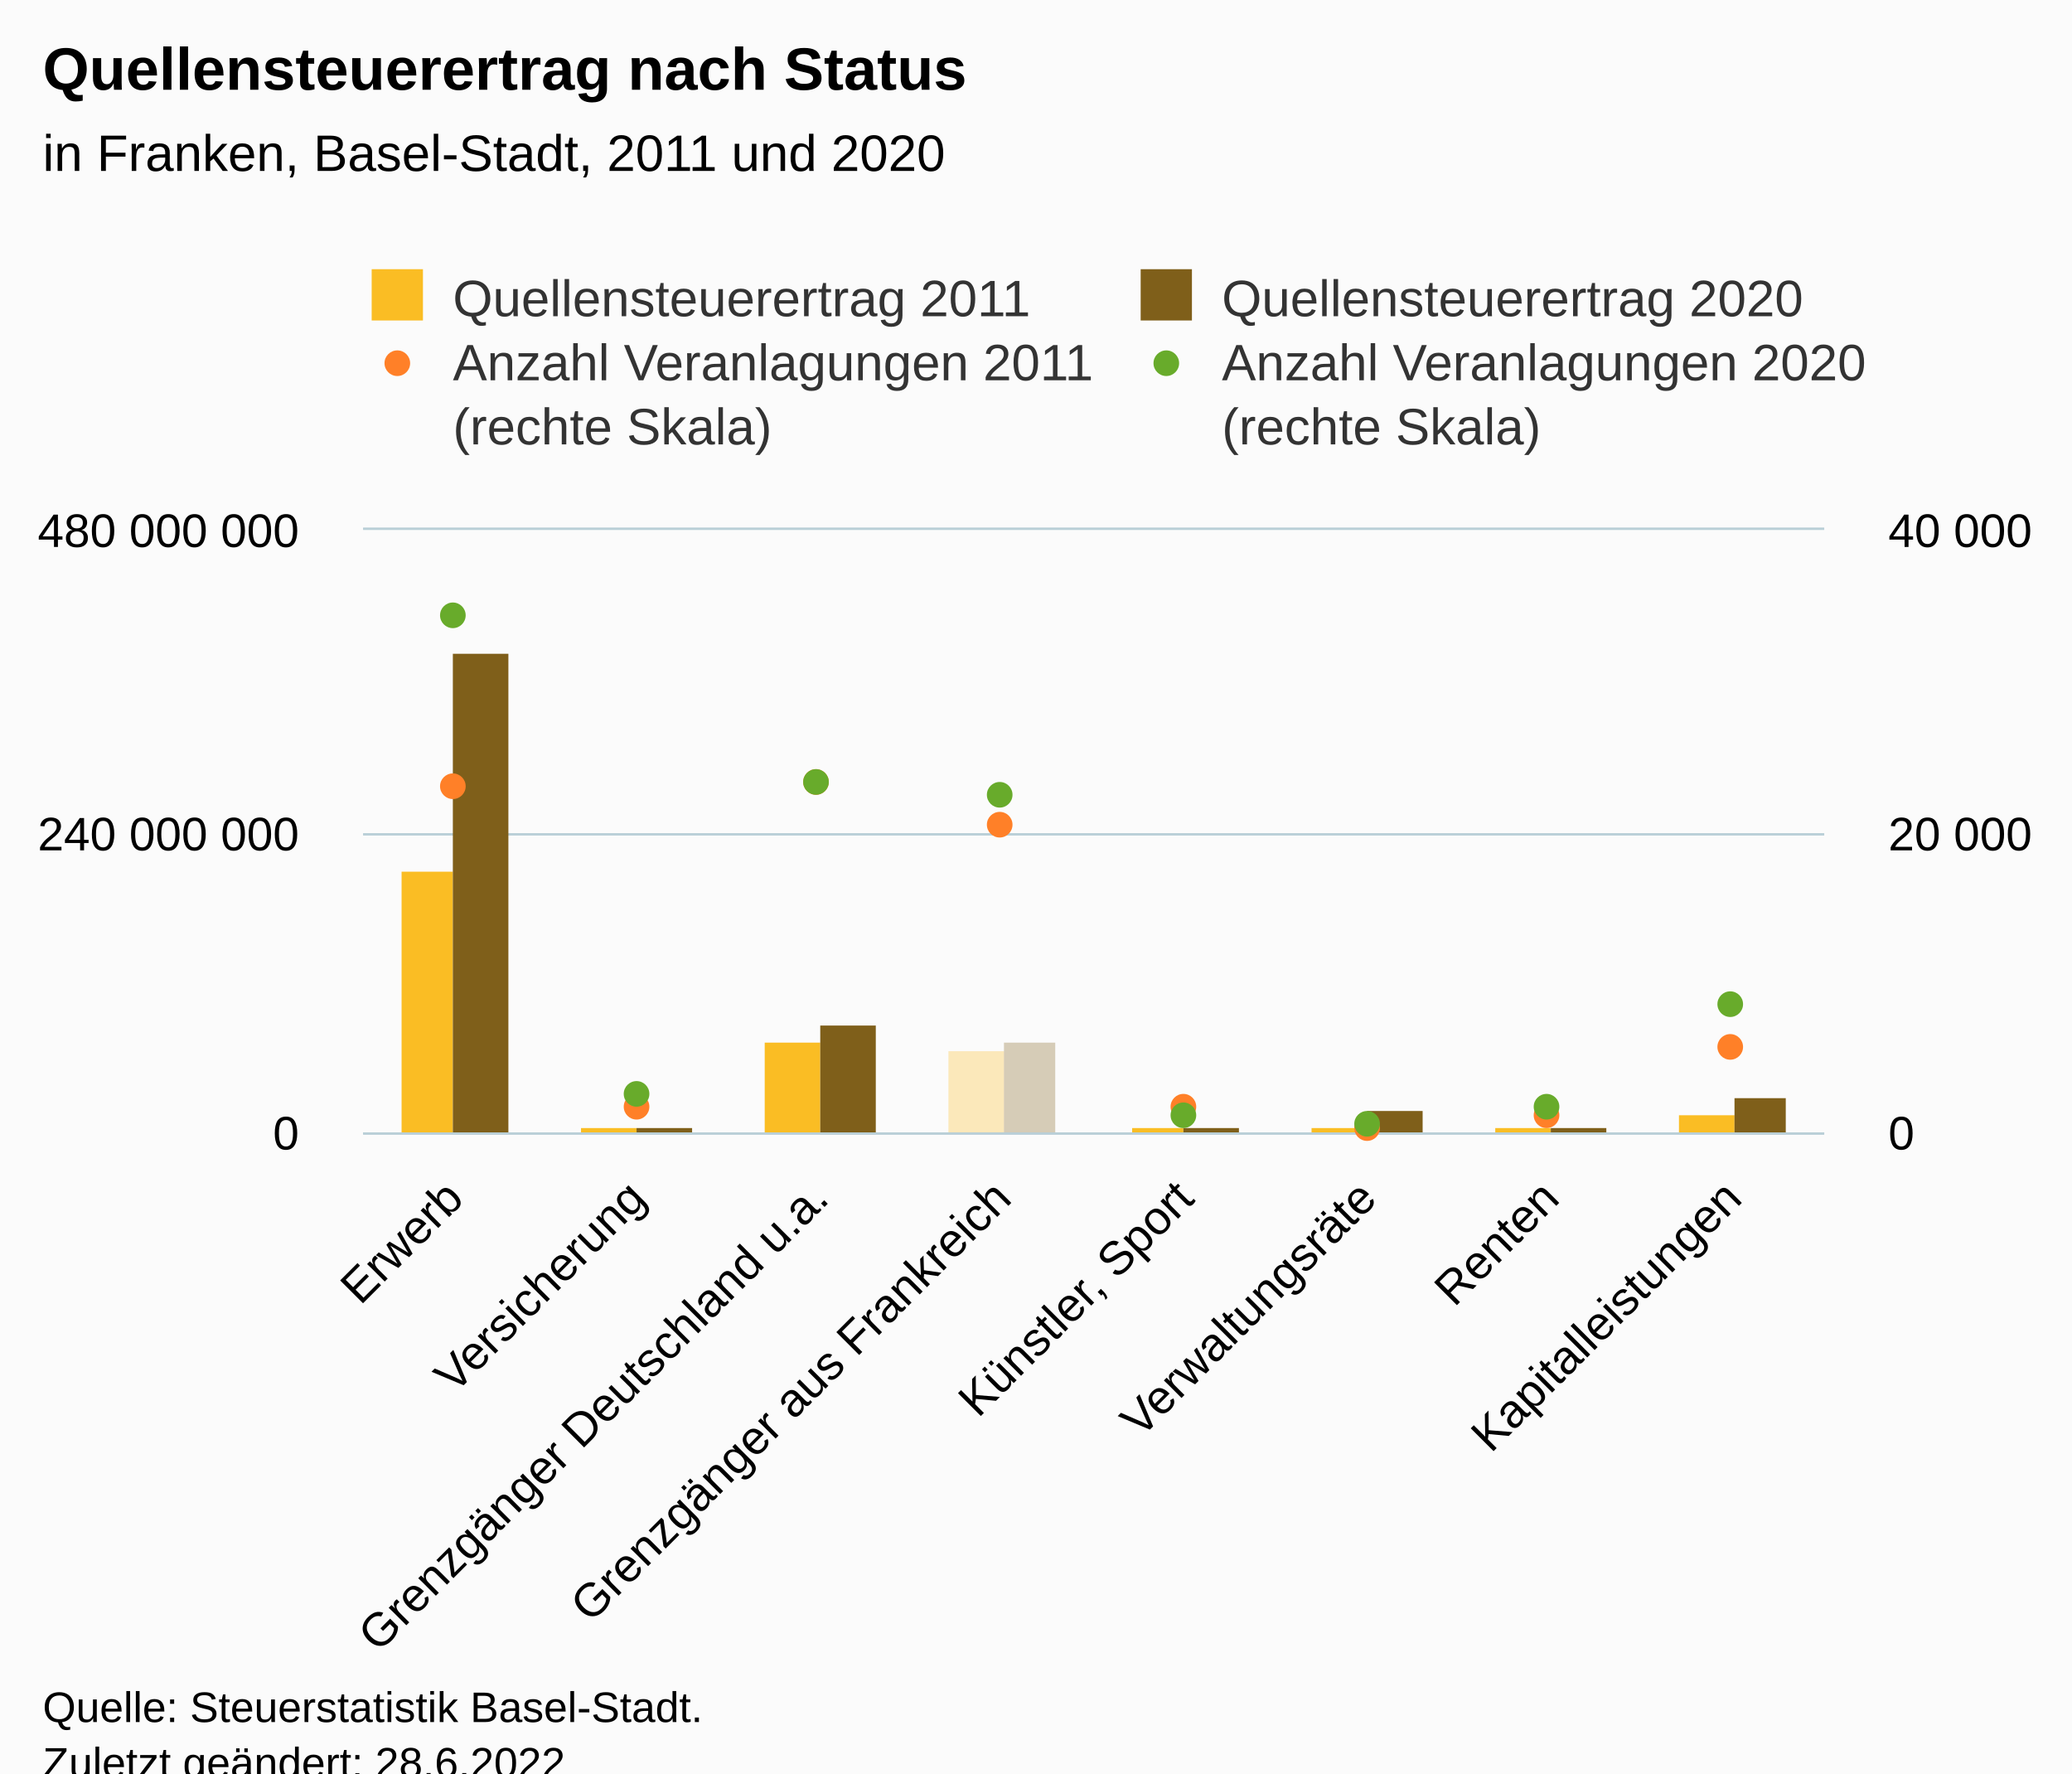
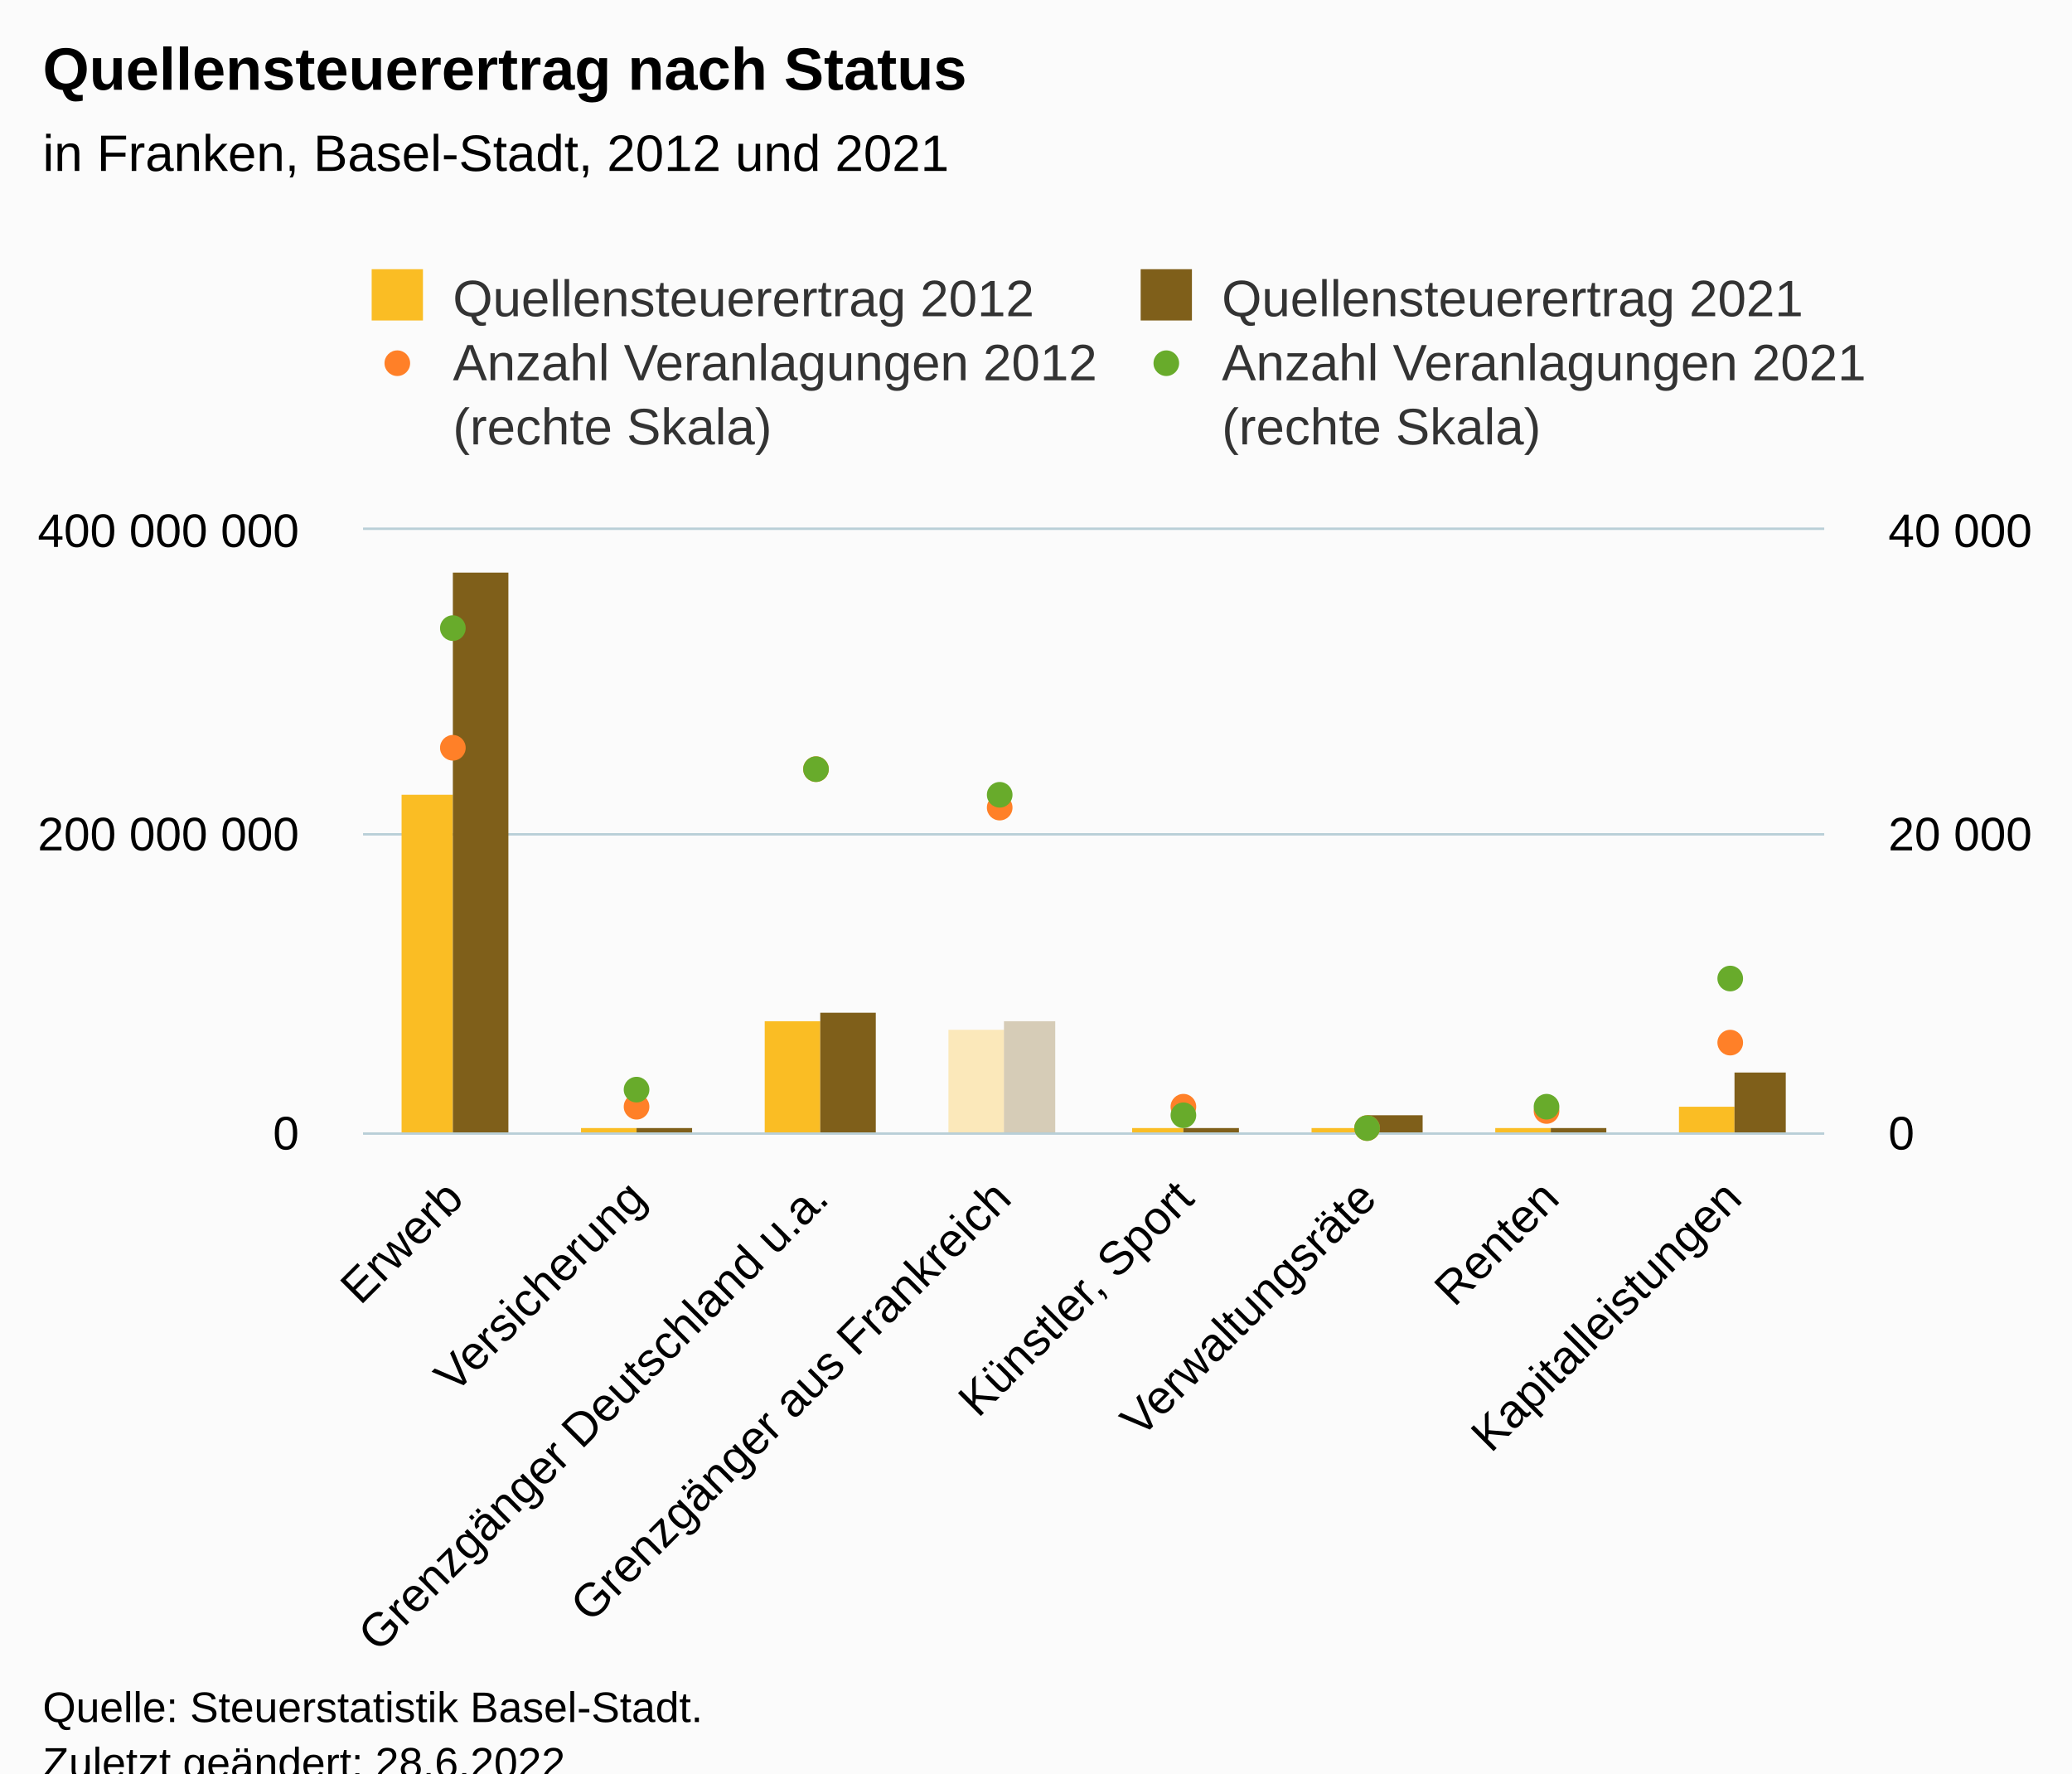
<svg xmlns="http://www.w3.org/2000/svg" version="1.1" class="highcharts-root" style="font-family:Arial;font-size:12px;" viewBox="0 0 485 415">
  <defs>
-     <clipPath id="highcharts-ifuqz3w-57-">
+     <clipPath id="highcharts-6a6qz9r-57-">
      <rect x="0" y="0" width="342" height="141" fill="none" />
    </clipPath>
-     <clipPath id="highcharts-ifuqz3w-66-">
+     <clipPath id="highcharts-6a6qz9r-66-">
      <rect x="0" y="0" width="342" height="141" fill="none" />
    </clipPath>
-     <clipPath id="highcharts-ifuqz3w-99-">
+     <clipPath id="highcharts-6a6qz9r-99-">
      <rect x="0" y="0" width="342" height="141" fill="none" />
    </clipPath>
-     <clipPath id="highcharts-ifuqz3w-108-">
+     <clipPath id="highcharts-6a6qz9r-108-">
      <rect x="85" y="124" width="342" height="141" fill="none" />
    </clipPath>
  </defs>
  <rect fill="#fbfbfb" class="highcharts-background" x="0" y="0" width="485" height="428" rx="0" ry="0" />
  <rect fill="none" class="highcharts-plot-background" x="85" y="124" width="342" height="141" />
  <g class="highcharts-pane-group" data-z-index="0" />
  <g class="highcharts-grid highcharts-xaxis-grid" data-z-index="1">
    <path fill="none" data-z-index="1" class="highcharts-grid-line" d="M 127.5 124 L 127.5 265" opacity="1" />
    <path fill="none" data-z-index="1" class="highcharts-grid-line" d="M 170.5 124 L 170.5 265" opacity="1" />
    <path fill="none" data-z-index="1" class="highcharts-grid-line" d="M 212.5 124 L 212.5 265" opacity="1" />
    <path fill="none" data-z-index="1" class="highcharts-grid-line" d="M 255.5 124 L 255.5 265" opacity="1" />
    <path fill="none" data-z-index="1" class="highcharts-grid-line" d="M 298.5 124 L 298.5 265" opacity="1" />
    <path fill="none" data-z-index="1" class="highcharts-grid-line" d="M 341.5 124 L 341.5 265" opacity="1" />
    <path fill="none" data-z-index="1" class="highcharts-grid-line" d="M 383.5 124 L 383.5 265" opacity="1" />
    <path fill="none" data-z-index="1" class="highcharts-grid-line" d="M 426.5 124 L 426.5 265" opacity="1" />
    <path fill="none" data-z-index="1" class="highcharts-grid-line" d="M 84.5 124 L 84.5 265" opacity="1" />
  </g>
  <g class="highcharts-grid highcharts-yaxis-grid" data-z-index="1">
    <path fill="none" stroke="#B9CFD7" stroke-width="0.5" data-z-index="1" class="highcharts-grid-line" d="M 85 265.25 L 427 265.25" opacity="1" />
    <path fill="none" stroke="#B9CFD7" stroke-width="0.5" data-z-index="1" class="highcharts-grid-line" d="M 85 195.25 L 427 195.25" opacity="1" />
    <path fill="none" stroke="#B9CFD7" stroke-width="0.5" data-z-index="1" class="highcharts-grid-line" d="M 85 123.75 L 427 123.75" opacity="1" />
  </g>
  <g class="highcharts-grid highcharts-yaxis-grid" data-z-index="1">
    <path fill="none" stroke="#B9CFD7" stroke-width="0.5" data-z-index="1" class="highcharts-grid-line" d="M 85 265.25 L 427 265.25" opacity="1" />
    <path fill="none" stroke="#B9CFD7" stroke-width="0.5" data-z-index="1" class="highcharts-grid-line" d="M 85 195.25 L 427 195.25" opacity="1" />
    <path fill="none" stroke="#B9CFD7" stroke-width="0.5" data-z-index="1" class="highcharts-grid-line" d="M 85 123.75 L 427 123.75" opacity="1" />
  </g>
  <rect fill="none" class="highcharts-plot-border" data-z-index="1" x="85" y="124" width="342" height="141" />
  <g class="highcharts-axis highcharts-xaxis" data-z-index="2">
    <path fill="none" class="highcharts-axis-line" stroke="#B9CFD7" stroke-width="0.5" data-z-index="7" d="M 85 265.25 L 427 265.25" />
  </g>
  <g class="highcharts-axis highcharts-yaxis" data-z-index="2">
    <path fill="none" class="highcharts-axis-line" data-z-index="7" d="M 85 124 L 85 265" />
  </g>
  <g class="highcharts-axis highcharts-yaxis" data-z-index="2">
    <path fill="none" class="highcharts-axis-line" data-z-index="7" d="M 427 124 L 427 265" />
  </g>
  <g class="highcharts-series-group" data-z-index="3">
-     <g class="highcharts-series highcharts-series-0 highcharts-column-series" data-z-index="0.1" opacity="1" transform="translate(85,124) scale(1 1)" clip-path="url(#highcharts-ifuqz3w-66-)" />
+     <g class="highcharts-series highcharts-series-0 highcharts-column-series" data-z-index="0.1" opacity="1" transform="translate(85,124) scale(1 1)" clip-path="url(#highcharts-6a6qz9r-66-)" />
    <g class="highcharts-markers highcharts-series-0 highcharts-column-series" data-z-index="0.1" opacity="1" transform="translate(85,124) scale(1 1)" clip-path="none" />
-     <g class="highcharts-series highcharts-series-1 highcharts-column-series" data-z-index="0.1" opacity="1" transform="translate(85,124) scale(1 1)" clip-path="url(#highcharts-ifuqz3w-66-)">
-       <rect x="9" y="80" width="12" height="62" fill="#FABD24" opacity="1" class="highcharts-point highcharts-color-0" />
+     <g class="highcharts-series highcharts-series-1 highcharts-column-series" data-z-index="0.1" opacity="1" transform="translate(85,124) scale(1 1)" clip-path="url(#highcharts-6a6qz9r-66-)">
+       <rect x="9" y="62" width="12" height="80" fill="#FABD24" opacity="1" class="highcharts-point highcharts-color-0" />
      <rect x="51" y="140" width="13" height="2" fill="#FABD24" opacity="1" class="highcharts-point highcharts-color-1" />
-       <rect x="94" y="120" width="13" height="22" fill="#FABD24" opacity="1" class="highcharts-point highcharts-color-2" />
-       <rect x="137" y="122" width="13" height="20" fill="rgb(250,189,36)" fill-opacity="0.3" opacity="1" class="highcharts-point highcharts-color-3" />
+       <rect x="94" y="115" width="13" height="27" fill="#FABD24" opacity="1" class="highcharts-point highcharts-color-2" />
+       <rect x="137" y="117" width="13" height="25" fill="rgb(250,189,36)" fill-opacity="0.3" opacity="1" class="highcharts-point highcharts-color-3" />
      <rect x="180" y="140" width="12" height="2" fill="#FABD24" opacity="1" class="highcharts-point highcharts-color-4" />
      <rect x="222" y="140" width="13" height="2" fill="#FABD24" opacity="1" class="highcharts-point highcharts-color-5" />
      <rect x="265" y="140" width="13" height="2" fill="#FABD24" opacity="1" class="highcharts-point highcharts-color-6" />
-       <rect x="308" y="137" width="13" height="5" fill="#FABD24" opacity="1" class="highcharts-point highcharts-color-7" />
+       <rect x="308" y="135" width="13" height="7" fill="#FABD24" opacity="1" class="highcharts-point highcharts-color-7" />
    </g>
    <g class="highcharts-markers highcharts-series-1 highcharts-column-series" data-z-index="0.1" opacity="1" transform="translate(85,124) scale(1 1)" clip-path="none" />
-     <g class="highcharts-series highcharts-series-2 highcharts-column-series" data-z-index="0.1" opacity="1" transform="translate(85,124) scale(1 1)" clip-path="url(#highcharts-ifuqz3w-66-)" />
+     <g class="highcharts-series highcharts-series-2 highcharts-column-series" data-z-index="0.1" opacity="1" transform="translate(85,124) scale(1 1)" clip-path="url(#highcharts-6a6qz9r-66-)" />
    <g class="highcharts-markers highcharts-series-2 highcharts-column-series" data-z-index="0.1" opacity="1" transform="translate(85,124) scale(1 1)" clip-path="none" />
-     <g class="highcharts-series highcharts-series-3 highcharts-column-series" data-z-index="0.1" opacity="1" transform="translate(85,124) scale(1 1)" clip-path="url(#highcharts-ifuqz3w-66-)">
-       <rect x="21" y="29" width="13" height="113" fill="#7F5F1A" opacity="1" class="highcharts-point highcharts-color-0" />
+     <g class="highcharts-series highcharts-series-3 highcharts-column-series" data-z-index="0.1" opacity="1" transform="translate(85,124) scale(1 1)" clip-path="url(#highcharts-6a6qz9r-66-)">
+       <rect x="21" y="10" width="13" height="132" fill="#7F5F1A" opacity="1" class="highcharts-point highcharts-color-0" />
      <rect x="64" y="140" width="13" height="2" fill="#7F5F1A" opacity="1" class="highcharts-point highcharts-color-1" />
-       <rect x="107" y="116" width="13" height="26" fill="#7F5F1A" opacity="1" class="highcharts-point highcharts-color-2" />
-       <rect x="150" y="120" width="12" height="22" fill="rgb(127,95,26)" fill-opacity="0.3" opacity="1" class="highcharts-point highcharts-color-3" />
+       <rect x="107" y="113" width="13" height="29" fill="#7F5F1A" opacity="1" class="highcharts-point highcharts-color-2" />
+       <rect x="150" y="115" width="12" height="27" fill="rgb(127,95,26)" fill-opacity="0.3" opacity="1" class="highcharts-point highcharts-color-3" />
      <rect x="192" y="140" width="13" height="2" fill="#7F5F1A" opacity="1" class="highcharts-point highcharts-color-4" />
-       <rect x="235" y="136" width="13" height="6" fill="#7F5F1A" opacity="1" class="highcharts-point highcharts-color-5" />
+       <rect x="235" y="137" width="13" height="5" fill="#7F5F1A" opacity="1" class="highcharts-point highcharts-color-5" />
      <rect x="278" y="140" width="13" height="2" fill="#7F5F1A" opacity="1" class="highcharts-point highcharts-color-6" />
-       <rect x="321" y="133" width="12" height="9" fill="#7F5F1A" opacity="1" class="highcharts-point highcharts-color-7" />
+       <rect x="321" y="127" width="12" height="15" fill="#7F5F1A" opacity="1" class="highcharts-point highcharts-color-7" />
    </g>
    <g class="highcharts-markers highcharts-series-3 highcharts-column-series" data-z-index="0.1" opacity="1" transform="translate(85,124) scale(1 1)" clip-path="none" />
-     <g class="highcharts-series highcharts-series-4 highcharts-scatter-series" data-z-index="0.1" opacity="1" transform="translate(85,124) scale(1 1)" clip-path="url(#highcharts-ifuqz3w-99-)" />
+     <g class="highcharts-series highcharts-series-4 highcharts-scatter-series" data-z-index="0.1" opacity="1" transform="translate(85,124) scale(1 1)" clip-path="url(#highcharts-6a6qz9r-99-)" />
    <g class="highcharts-markers highcharts-series-4 highcharts-scatter-series" data-z-index="0.1" opacity="1" transform="translate(85,124) scale(1 1)" clip-path="none">
-       <path fill="#FF8028" d="M 21 63 A 3 3 0 1 1 21.003 63 Z" opacity="1" class="highcharts-point" />
+       <path fill="#FF8028" d="M 21 54 A 3 3 0 1 1 21.003 54 Z" opacity="1" class="highcharts-point" />
      <path fill="#FF8028" d="M 64 138 A 3 3 0 1 1 64.003 138 Z" opacity="1" class="highcharts-point" />
-       <path fill="#FF8028" d="M 106 62 A 3 3 0 1 1 106.003 62 Z" opacity="1" class="highcharts-point" />
-       <path fill="#FF8028" d="M 149 72 A 3 3 0 1 1 149.003 72 Z" opacity="1" class="highcharts-point" />
+       <path fill="#FF8028" d="M 106 59 A 3 3 0 1 1 106.003 59 Z" opacity="1" class="highcharts-point" />
+       <path fill="#FF8028" d="M 149 68 A 3 3 0 1 1 149.003 68 Z" opacity="1" class="highcharts-point" />
      <path fill="#FF8028" d="M 192 138 A 3 3 0 1 1 192.003 138 Z" opacity="1" class="highcharts-point" />
      <path fill="#FF8028" d="M 235 143 A 3 3 0 1 1 235.003 143 Z" opacity="1" class="highcharts-point" />
-       <path fill="#FF8028" d="M 277 140 A 3 3 0 1 1 277.003 140 Z" opacity="1" class="highcharts-point" />
-       <path fill="#FF8028" d="M 320 124 A 3 3 0 1 1 320.003 124 Z" opacity="1" class="highcharts-point" />
+       <path fill="#FF8028" d="M 277 139 A 3 3 0 1 1 277.003 139 Z" opacity="1" class="highcharts-point" />
+       <path fill="#FF8028" d="M 320 123 A 3 3 0 1 1 320.003 123 Z" opacity="1" class="highcharts-point" />
    </g>
-     <g class="highcharts-series highcharts-series-5 highcharts-scatter-series" data-z-index="0.1" opacity="1" transform="translate(85,124) scale(1 1)" clip-path="url(#highcharts-ifuqz3w-99-)" />
+     <g class="highcharts-series highcharts-series-5 highcharts-scatter-series" data-z-index="0.1" opacity="1" transform="translate(85,124) scale(1 1)" clip-path="url(#highcharts-6a6qz9r-99-)" />
    <g class="highcharts-markers highcharts-series-5 highcharts-scatter-series" data-z-index="0.1" opacity="1" transform="translate(85,124) scale(1 1)" clip-path="none">
-       <path fill="#68AB2B" d="M 21 23 A 3 3 0 1 1 21.003 23 Z" opacity="1" class="highcharts-point" />
-       <path fill="#68AB2B" d="M 64 135 A 3 3 0 1 1 64.003 135 Z" opacity="1" class="highcharts-point" />
-       <path fill="#68AB2B" d="M 106 62 A 3 3 0 1 1 106.003 62 Z" opacity="1" class="highcharts-point" />
+       <path fill="#68AB2B" d="M 21 26 A 3 3 0 1 1 21.003 26 Z" opacity="1" class="highcharts-point" />
+       <path fill="#68AB2B" d="M 64 134 A 3 3 0 1 1 64.003 134 Z" opacity="1" class="highcharts-point" />
+       <path fill="#68AB2B" d="M 106 59 A 3 3 0 1 1 106.003 59 Z" opacity="1" class="highcharts-point" />
      <path fill="#68AB2B" d="M 149 65 A 3 3 0 1 1 149.003 65 Z" opacity="1" class="highcharts-point" />
      <path fill="#68AB2B" d="M 192 140 A 3 3 0 1 1 192.003 140 Z" opacity="1" class="highcharts-point" />
-       <path fill="#68AB2B" d="M 235 142 A 3 3 0 1 1 235.003 142 Z" opacity="1" class="highcharts-point" />
+       <path fill="#68AB2B" d="M 235 143 A 3 3 0 1 1 235.003 143 Z" opacity="1" class="highcharts-point" />
      <path fill="#68AB2B" d="M 277 138 A 3 3 0 1 1 277.003 138 Z" opacity="1" class="highcharts-point" />
-       <path fill="#68AB2B" d="M 320 114 A 3 3 0 1 1 320.003 114 Z" opacity="1" class="highcharts-point" />
+       <path fill="#68AB2B" d="M 320 108 A 3 3 0 1 1 320.003 108 Z" opacity="1" class="highcharts-point" />
    </g>
  </g>
  <text x="10" text-anchor="start" class="highcharts-title" data-z-index="4" style="color:#000000;font-size:14px;font-weight:bold;fill:#000000;" y="21">
    <tspan>Quellensteuerertrag nach Status</tspan>
  </text>
  <text x="10" text-anchor="start" class="highcharts-subtitle" data-z-index="4" style="color:#000000;font-size:12px;font-weight:normal;fill:#000000;" y="40">
-     <tspan>in Franken, Basel-Stadt, 2011 und 2020</tspan>
+     <tspan>in Franken, Basel-Stadt, 2012 und 2021</tspan>
  </text>
  <text x="10" text-anchor="start" class="highcharts-caption" data-z-index="4" style="color:#666666;fill:#666666;" y="400" />
  <g class="highcharts-legend" data-z-index="7" transform="translate(77,56)">
    <rect fill="none" class="highcharts-legend-box" rx="0" ry="0" x="0" y="0" width="458" height="56" visibility="visible" />
    <g data-z-index="1">
      <g>
        <g class="highcharts-legend-item highcharts-column-series highcharts-color-undefined highcharts-series-0" data-z-index="1" transform="translate(8,3)">
          <text x="21" style="color:#333333;cursor:pointer;font-size:12px;font-weight:normal;fill:#333333;" text-anchor="start" data-z-index="2" y="15">
-             <tspan>Quellensteuerertrag 2011</tspan>
+             <tspan>Quellensteuerertrag 2012</tspan>
          </text>
          <rect x="2" y="4" width="12" height="12" fill="#FABD24" class="highcharts-point" data-z-index="3" />
        </g>
        <g class="highcharts-legend-item highcharts-column-series highcharts-color-undefined highcharts-series-2" data-z-index="1" transform="translate(188,3)">
          <text x="21" y="15" style="color:#333333;cursor:pointer;font-size:12px;font-weight:normal;fill:#333333;" text-anchor="start" data-z-index="2">
-             <tspan>Quellensteuerertrag 2020</tspan>
+             <tspan>Quellensteuerertrag 2021</tspan>
          </text>
          <rect x="2" y="4" width="12" height="12" fill="#7F5F1A" class="highcharts-point" data-z-index="3" />
        </g>
        <g class="highcharts-legend-item highcharts-scatter-series highcharts-color-undefined highcharts-series-4" data-z-index="1" transform="translate(8,18)">
          <path fill="none" d="M 0 11 L 16 11" class="highcharts-graph" />
          <path fill="#FF8028" d="M 8 14 A 3 3 0 1 1 8.003 14 Z" class="highcharts-point" opacity="1" />
          <text x="21" y="15" style="color:#333333;cursor:pointer;font-size:12px;font-weight:normal;fill:#333333;" text-anchor="start" data-z-index="2">
-             <tspan>Anzahl Veranlagungen 2011</tspan>
+             <tspan>Anzahl Veranlagungen 2012</tspan>
            <tspan x="21" dy="15">(rechte Skala)</tspan>
          </text>
        </g>
        <g class="highcharts-legend-item highcharts-scatter-series highcharts-color-undefined highcharts-series-5" data-z-index="1" transform="translate(188,18)">
          <path fill="none" d="M 0 11 L 16 11" class="highcharts-graph" />
          <path fill="#68AB2B" d="M 8 14 A 3 3 0 1 1 8.003 14 Z" class="highcharts-point" opacity="1" />
          <text x="21" y="15" style="color:#333333;cursor:pointer;font-size:12px;font-weight:normal;fill:#333333;" text-anchor="start" data-z-index="2">
-             <tspan>Anzahl Veranlagungen 2020</tspan>
+             <tspan>Anzahl Veranlagungen 2021</tspan>
            <tspan x="21" dy="15">(rechte Skala)</tspan>
          </text>
        </g>
      </g>
    </g>
  </g>
  <g class="highcharts-axis-labels highcharts-xaxis-labels" data-z-index="7">
    <text x="108.968" style="color:#000000;cursor:default;font-size:11px;fill:#000000;" text-anchor="end" transform="translate(0,0) rotate(-45 108.9677 281)" y="281" opacity="1">Erwerb</text>
    <text x="151.718" style="color:#000000;cursor:default;font-size:11px;fill:#000000;" text-anchor="end" transform="translate(0,0) rotate(-45 151.7177 281)" y="281" opacity="1">Versicherung</text>
    <text x="194.468" style="color:#000000;cursor:default;font-size:11px;fill:#000000;" text-anchor="end" transform="translate(0,0) rotate(-45 194.4677 281)" y="281" opacity="1">
      <tspan>Grenzgänger Deutschland u.a.</tspan>
    </text>
    <text x="237.218" style="color:#000000;cursor:default;font-size:11px;fill:#000000;" text-anchor="end" transform="translate(0,0) rotate(-45 237.2177 281)" y="281" opacity="1">
      <tspan>Grenzgänger aus Frankreich</tspan>
    </text>
    <text x="279.968" style="color:#000000;cursor:default;font-size:11px;fill:#000000;" text-anchor="end" transform="translate(0,0) rotate(-45 279.9677 281)" y="281" opacity="1">
      <tspan>Künstler, Sport</tspan>
    </text>
    <text x="322.718" style="color:#000000;cursor:default;font-size:11px;fill:#000000;" text-anchor="end" transform="translate(0,0) rotate(-45 322.7177 281)" y="281" opacity="1">Verwaltungsräte</text>
    <text x="365.468" style="color:#000000;cursor:default;font-size:11px;fill:#000000;" text-anchor="end" transform="translate(0,0) rotate(-45 365.4677 281)" y="281" opacity="1">Renten</text>
    <text x="408.218" style="color:#000000;cursor:default;font-size:11px;fill:#000000;" text-anchor="end" transform="translate(0,0) rotate(-45 408.2177 281)" y="281" opacity="1">Kapitalleistungen</text>
  </g>
  <g class="highcharts-axis-labels highcharts-yaxis-labels" data-z-index="7">
    <text x="70" style="color:#000000;cursor:default;font-size:11px;fill:#000000;" text-anchor="end" transform="translate(0,0)" y="269" opacity="1">0</text>
    <text x="70" style="color:#000000;cursor:default;font-size:11px;fill:#000000;" text-anchor="end" transform="translate(0,0)" y="199" opacity="1">
-       <tspan>240 000 000</tspan>
+       <tspan>200 000 000</tspan>
    </text>
    <text x="70" style="color:#000000;cursor:default;font-size:11px;fill:#000000;" text-anchor="end" transform="translate(0,0)" y="128" opacity="1">
-       <tspan>480 000 000</tspan>
+       <tspan>400 000 000</tspan>
    </text>
  </g>
  <g class="highcharts-axis-labels highcharts-yaxis-labels" data-z-index="7">
    <text x="442" style="color:#000000;cursor:default;font-size:11px;fill:#000000;" text-anchor="start" transform="translate(0,0)" y="269" opacity="1">0</text>
    <text x="442" style="color:#000000;cursor:default;font-size:11px;fill:#000000;" text-anchor="start" transform="translate(0,0)" y="199" opacity="1">
      <tspan>20 000</tspan>
    </text>
    <text x="442" style="color:#000000;cursor:default;font-size:11px;fill:#000000;" text-anchor="start" transform="translate(0,0)" y="128" opacity="1">
      <tspan>40 000</tspan>
    </text>
  </g>
  <text x="10" class="highcharts-credits" text-anchor="start" data-z-index="8" style="cursor:default;color:#000000;font-size:10px;fill:#000000;" y="403">
    <tspan>Quelle: Steuerstatistik Basel-Stadt.</tspan>
    <tspan x="10" dy="13">Zuletzt geändert: 28.6.2022</tspan>
  </text>
-   <g class="highcharts-control-points" data-z-index="99" clip-path="url(#highcharts-ifuqz3w-108-)" />
+   <g class="highcharts-control-points" data-z-index="99" clip-path="url(#highcharts-6a6qz9r-108-)" />
</svg>
